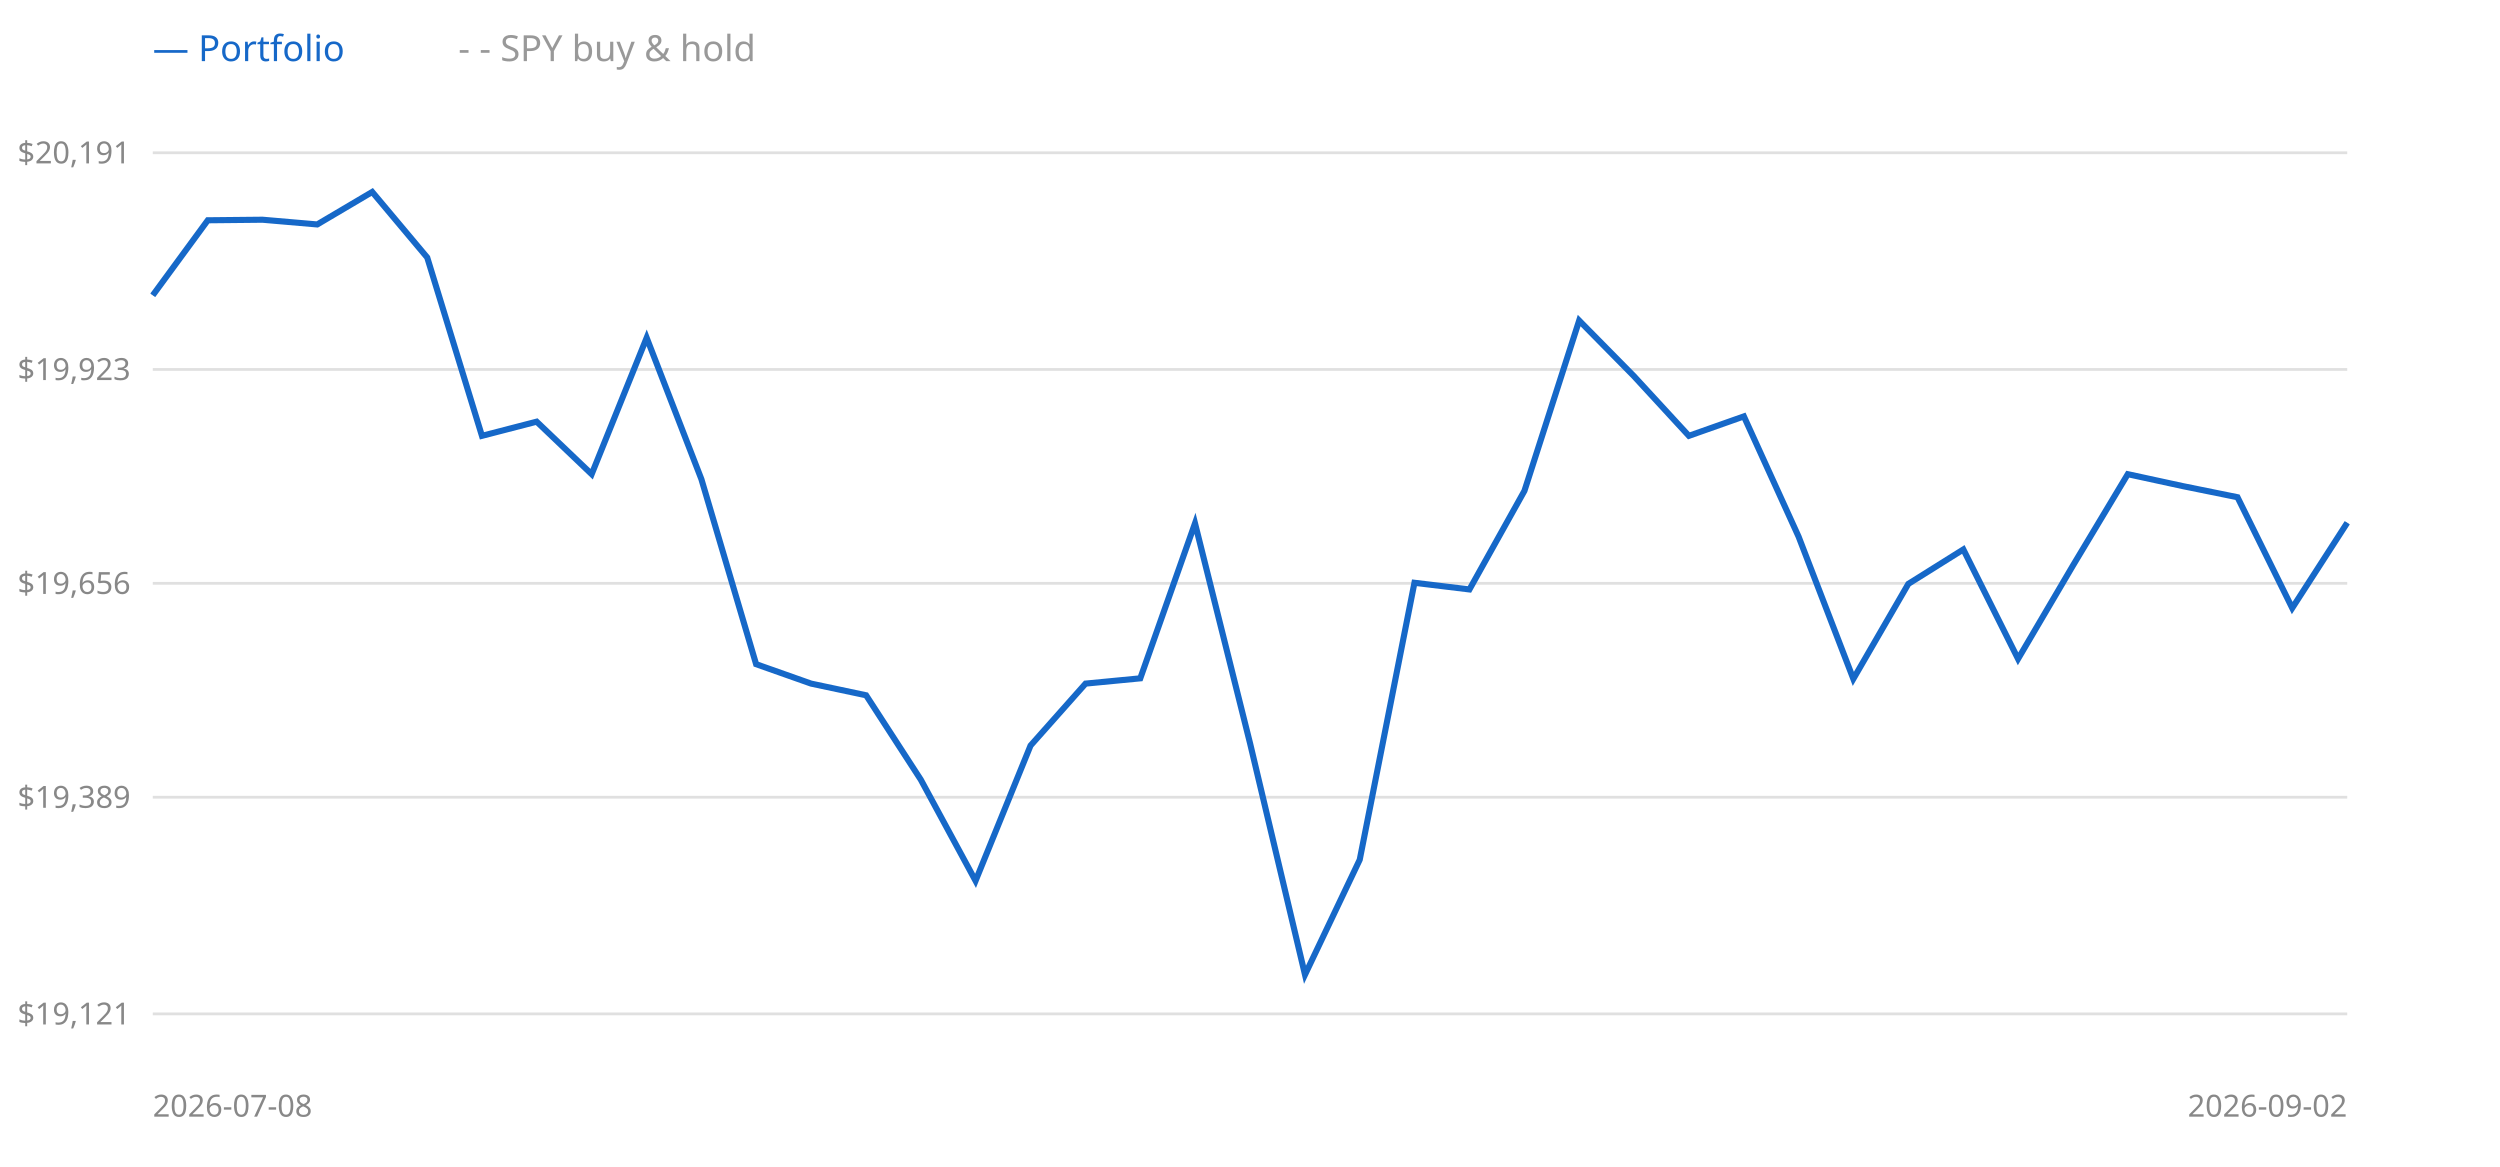
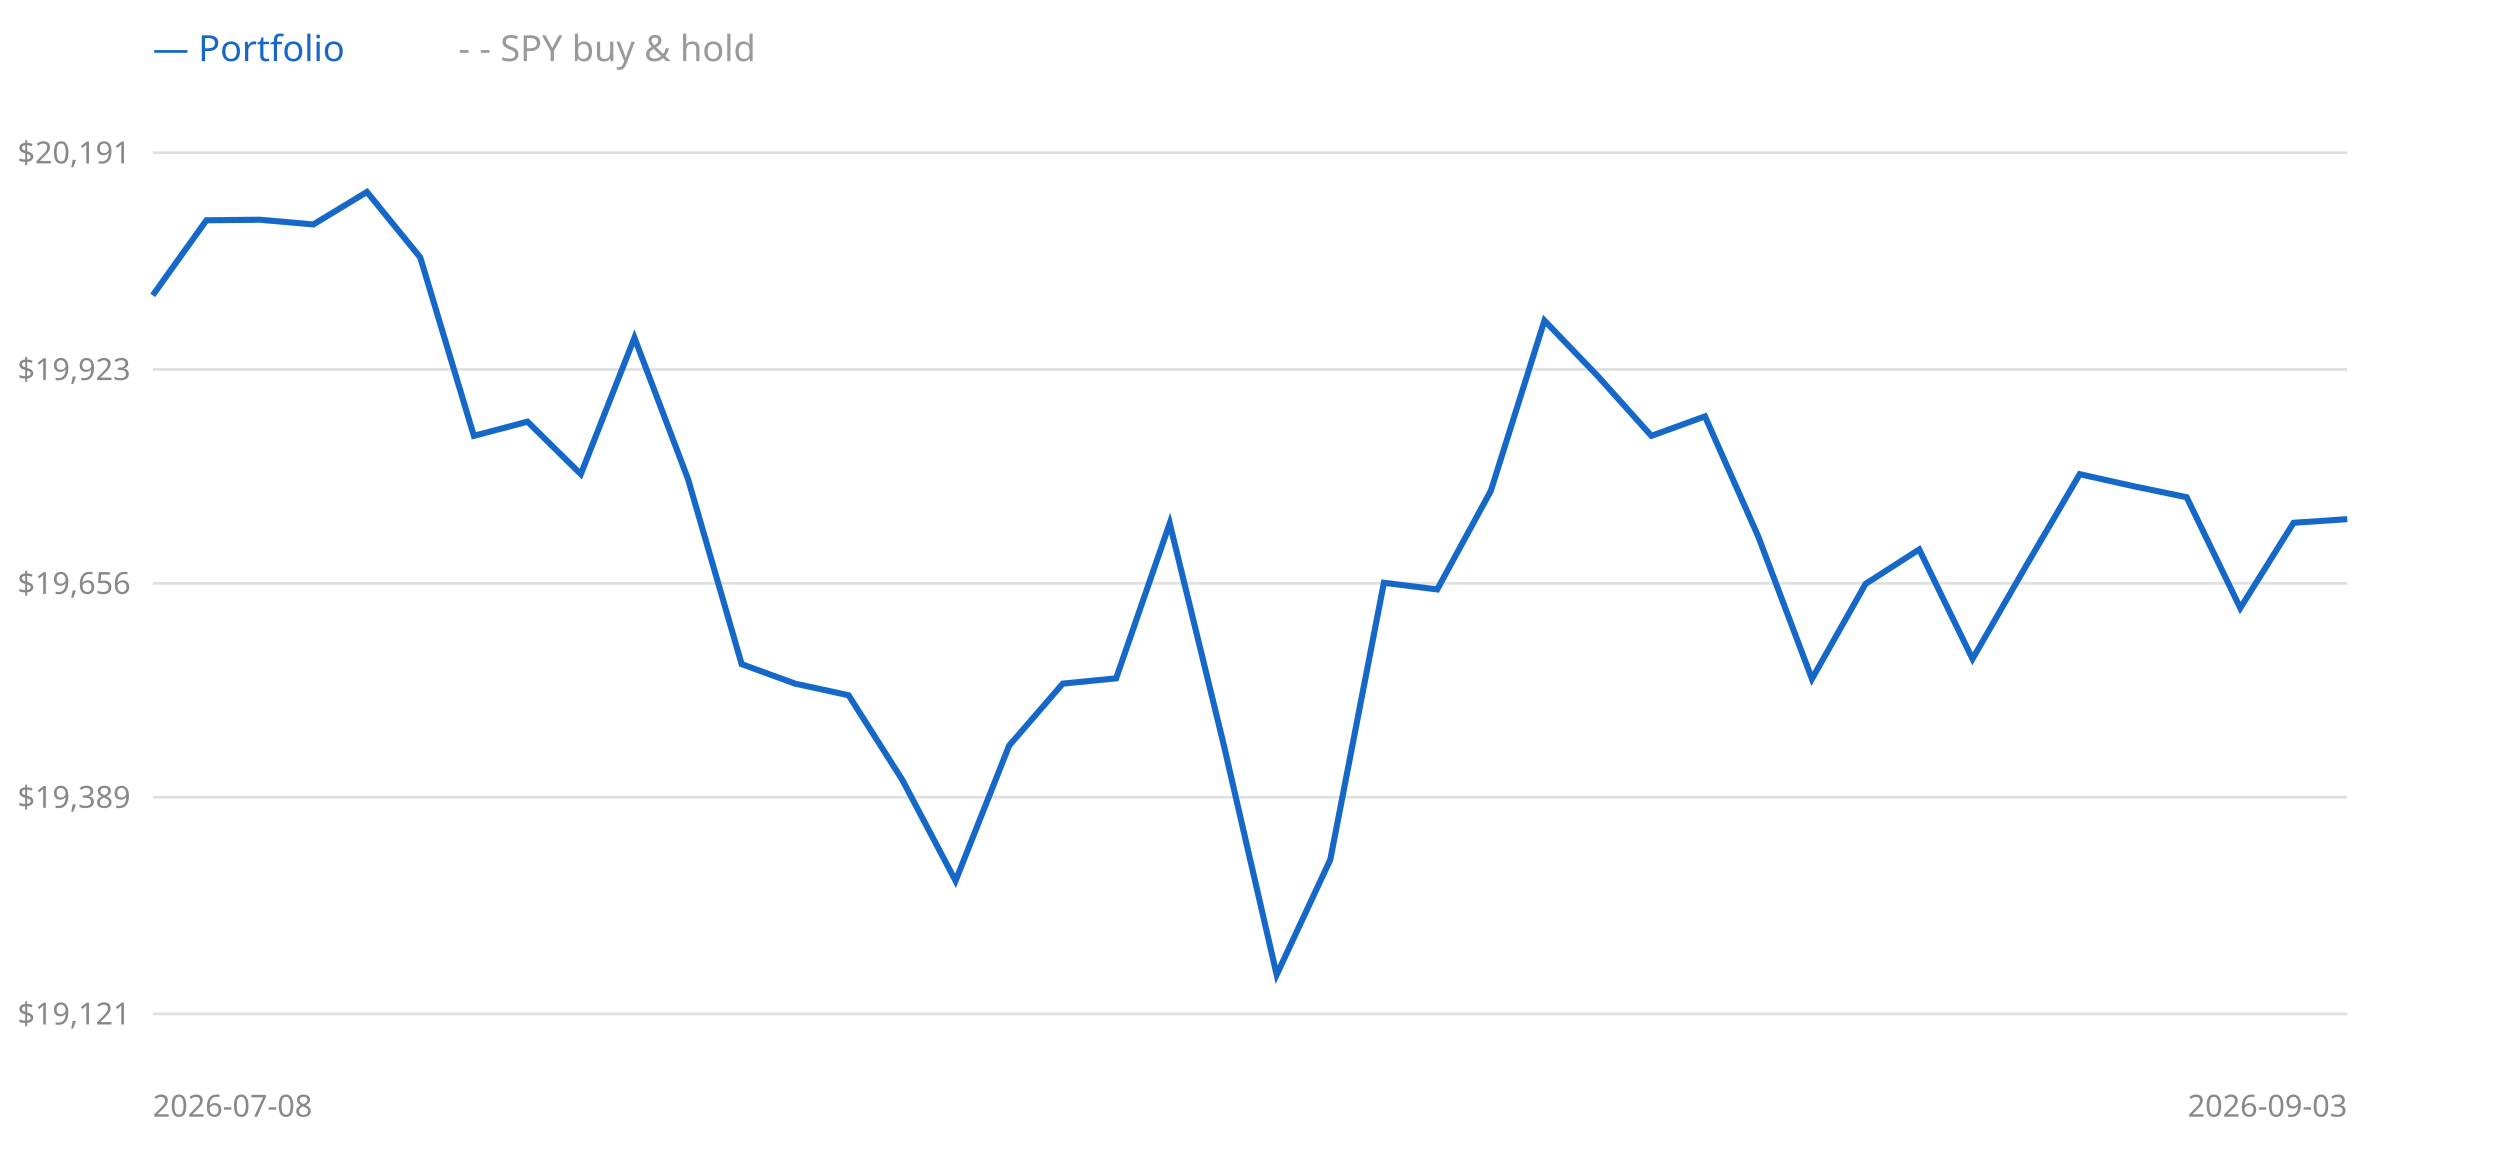
<svg xmlns="http://www.w3.org/2000/svg" width="900" height="420" style="background:#fff">
  <line x1="55" y1="365" x2="845" y2="365" stroke="#e0e0e0" />
  <text x="47" y="365" text-anchor="end" dominant-baseline="middle" font-size="11" fill="#888" font-family="sans-serif">$19,121</text>
  <line x1="55" y1="287" x2="845" y2="287" stroke="#e0e0e0" />
  <text x="47" y="287" text-anchor="end" dominant-baseline="middle" font-size="11" fill="#888" font-family="sans-serif">$19,389</text>
  <line x1="55" y1="210" x2="845" y2="210" stroke="#e0e0e0" />
  <text x="47" y="210" text-anchor="end" dominant-baseline="middle" font-size="11" fill="#888" font-family="sans-serif">$19,656</text>
  <line x1="55" y1="133" x2="845" y2="133" stroke="#e0e0e0" />
  <text x="47" y="133" text-anchor="end" dominant-baseline="middle" font-size="11" fill="#888" font-family="sans-serif">$19,923</text>
  <line x1="55" y1="55" x2="845" y2="55" stroke="#e0e0e0" />
  <text x="47" y="55" text-anchor="end" dominant-baseline="middle" font-size="11" fill="#888" font-family="sans-serif">$20,191</text>
-   <polyline points="55.0,106.3 74.8,79.3 94.5,79.1 114.2,80.8 134.0,69.1 153.8,92.7 173.5,156.9 193.2,151.8 213.0,170.7 232.8,121.6 252.5,172.5 272.2,239.1 292.0,246.1 311.8,250.3 331.5,280.7 351.2,317.1 371.0,268.4 390.8,246.1 410.5,244.2 430.2,188.4 450.0,267.5 469.8,350.9 489.5,309.5 509.2,209.8 529.0,212.2 548.8,176.7 568.5,115.4 588.2,135.4 608.0,156.9 627.8,149.9 647.5,193.2 667.2,244.4 687.0,210.2 706.8,197.8 726.5,237.2 746.2,203.7 766.0,170.7 785.8,175.0 805.5,179.0 825.2,218.9 845.0,188.2" fill="none" stroke="#999" stroke-width="1.5" stroke-dasharray="4 3" />
-   <polyline points="55.0,106.3 74.8,79.3 94.5,79.1 114.2,80.8 134.0,69.1 153.8,92.7 173.5,156.9 193.2,151.8 213.0,170.7 232.8,121.6 252.5,172.5 272.2,239.1 292.0,246.1 311.8,250.3 331.5,280.7 351.2,317.1 371.0,268.4 390.8,246.1 410.5,244.2 430.2,188.4 450.0,267.5 469.8,350.9 489.5,309.5 509.2,209.8 529.0,212.2 548.8,176.7 568.5,115.4 588.2,135.4 608.0,156.9 627.8,149.9 647.5,193.2 667.2,244.4 687.0,210.2 706.8,197.8 726.5,237.2 746.2,203.7 766.0,170.7 785.8,175.0 805.5,179.0 825.2,218.9 845.0,188.2" fill="none" stroke="#1668c8" stroke-width="2.2" />
+   <polyline points="55.0,106.3 74.3,79.3 93.5,79.1 112.8,80.8 132.1,69.1 151.3,92.7 170.6,156.9 189.9,151.8 209.1,170.7 228.4,121.6 247.7,172.5 267.0,239.1 286.2,246.1 305.5,250.3 324.8,280.7 344.0,317.1 363.3,268.4 382.6,246.1 401.8,244.2 421.1,188.4 440.4,267.5 459.6,350.9 478.9,309.5 498.2,209.8 517.4,212.2 536.7,176.7 556.0,115.4 575.2,135.4 594.5,156.9 613.8,149.9 633.0,193.2 652.3,244.4 671.6,210.2 690.9,197.8 710.1,237.2 729.4,203.7 748.7,170.7 767.9,175.0 787.2,179.0 806.5,218.9 825.7,188.2 845.0,186.9" fill="none" stroke="#999" stroke-width="1.5" stroke-dasharray="4 3" />
+   <polyline points="55.0,106.3 74.3,79.3 93.5,79.1 112.8,80.8 132.1,69.1 151.3,92.7 170.6,156.9 189.9,151.8 209.1,170.7 228.4,121.6 247.7,172.5 267.0,239.1 286.2,246.1 305.5,250.3 324.8,280.7 344.0,317.1 363.3,268.4 382.6,246.1 401.8,244.2 421.1,188.4 440.4,267.5 459.6,350.9 478.9,309.5 498.2,209.8 517.4,212.2 536.7,176.7 556.0,115.4 575.2,135.4 594.5,156.9 613.8,149.9 633.0,193.2 652.3,244.4 671.6,210.2 690.9,197.8 710.1,237.2 729.4,203.7 748.7,170.7 767.9,175.0 787.2,179.0 806.5,218.9 825.7,188.2 845.0,186.9" fill="none" stroke="#1668c8" stroke-width="2.2" />
  <text x="55" y="22" font-size="13" font-family="sans-serif" fill="#1668c8">— Portfolio</text>
  <text x="165" y="22" font-size="13" font-family="sans-serif" fill="#999">- - SPY buy &amp; hold</text>
  <text x="55" y="402" font-size="11" font-family="sans-serif" fill="#888">2026-07-08</text>
-   <text x="845" y="402" text-anchor="end" font-size="11" font-family="sans-serif" fill="#888">2026-09-02</text>
+   <text x="845" y="402" text-anchor="end" font-size="11" font-family="sans-serif" fill="#888">2026-09-03</text>
</svg>
